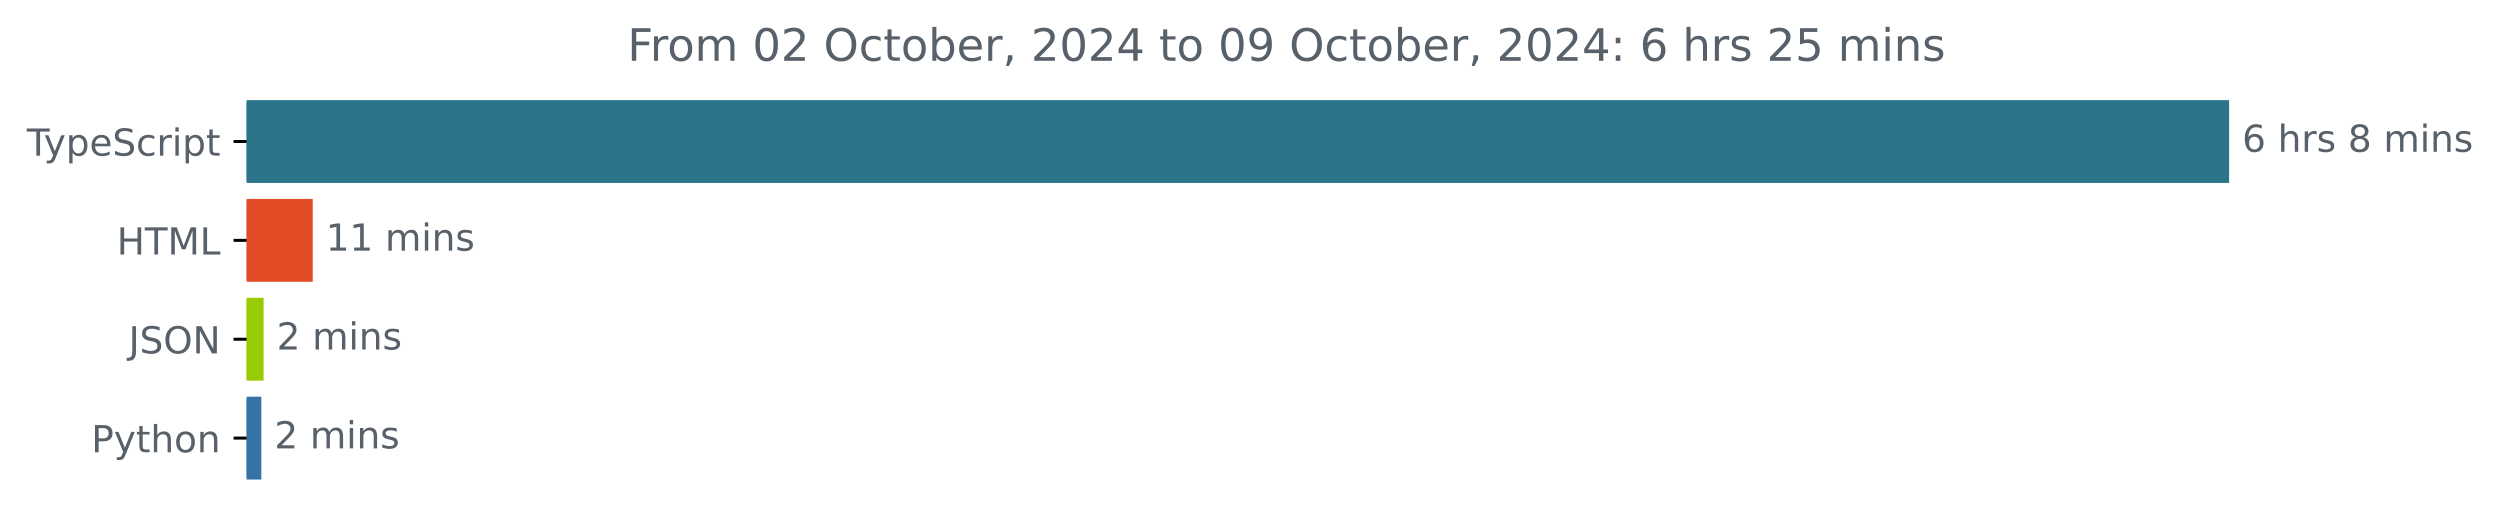
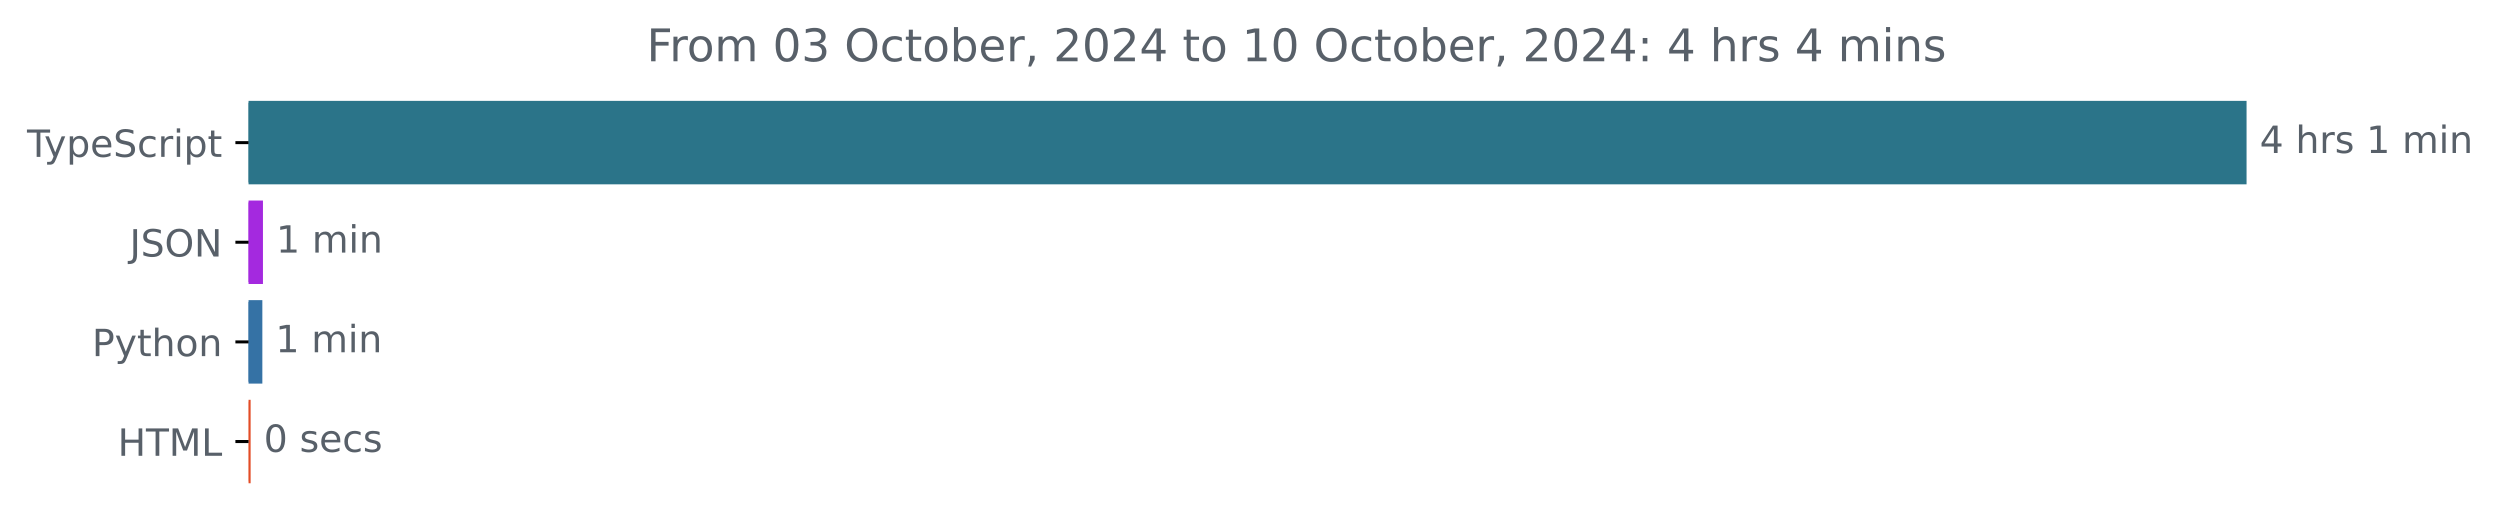
- <svg xmlns="http://www.w3.org/2000/svg" xmlns:xlink="http://www.w3.org/1999/xlink" width="670.782pt" height="140.398pt" viewBox="0 0 670.782 140.398" version="1.1">
+ <svg xmlns="http://www.w3.org/2000/svg" xmlns:xlink="http://www.w3.org/1999/xlink" width="665.572pt" height="140.398pt" viewBox="0 0 665.572 140.398" version="1.1">
  <defs>
    <style type="text/css">*{stroke-linejoin: round; stroke-linecap: butt}</style>
  </defs>
  <g id="figure_1">
    <g id="patch_1">
-       <path d="M -0 140.398  L 670.782 140.398  L 670.782 0  L -0 0  L -0 140.398  z " style="fill: none" />
+       <path d="M -0 140.398  L 665.572 140.398  L 665.572 0  L -0 0  L -0 140.398  z " style="fill: none" />
    </g>
    <g id="axes_1">
      <g id="patch_2">
-         <path d="M 66.17 27.358  L 597.599 27.358  L 597.599 48.579  L 66.17 48.579  z " clip-path="url(#pae3d73171f)" style="fill: #2b7489; stroke: #2b7489; stroke-linejoin: miter" />
+         <path d="M 66.17 27.358  L 597.599 27.358  L 597.599 48.579  L 66.17 48.579  z " clip-path="url(#p52d309eed0)" style="fill: #2b7489; stroke: #2b7489; stroke-linejoin: miter" />
      </g>
      <g id="patch_3">
-         <path d="M 66.17 53.884  L 83.412 53.884  L 83.412 75.105  L 66.17 75.105  z " clip-path="url(#pae3d73171f)" style="fill: #e34c26; stroke: #e34c26; stroke-linejoin: miter" />
+         <path d="M 66.17 53.884  L 69.506 53.884  L 69.506 75.105  L 66.17 75.105  z " clip-path="url(#p52d309eed0)" style="fill: #a429df; stroke: #a429df; stroke-linejoin: miter" />
      </g>
      <g id="patch_4">
-         <path d="M 66.17 80.411  L 70.23 80.411  L 70.23 101.632  L 66.17 101.632  z " clip-path="url(#pae3d73171f)" style="fill: #98cb04; stroke: #98cb04; stroke-linejoin: miter" />
+         <path d="M 66.17 80.411  L 69.344 80.411  L 69.344 101.632  L 66.17 101.632  z " clip-path="url(#p52d309eed0)" style="fill: #3572a5; stroke: #3572a5; stroke-linejoin: miter" />
      </g>
      <g id="patch_5">
-         <path d="M 66.17 106.937  L 69.619 106.937  L 69.619 128.158  L 66.17 128.158  z " clip-path="url(#pae3d73171f)" style="fill: #3572a5; stroke: #3572a5; stroke-linejoin: miter" />
+         <path d="M 66.17 106.937  L 66.224 106.937  L 66.224 128.158  L 66.17 128.158  z " clip-path="url(#p52d309eed0)" style="fill: #e34c26; stroke: #e34c26; stroke-linejoin: miter" />
      </g>
      <g id="matplotlib.axis_1" />
      <g id="matplotlib.axis_2">
        <g id="ytick_1">
          <g id="line2d_1">
            <defs>
-               <path id="me9998e8bd8" d="M 0 0  L -3.5 0  " style="stroke: #000000; stroke-width: 0.8" />
+               <path id="mc855e12b57" d="M 0 0  L -3.5 0  " style="stroke: #000000; stroke-width: 0.8" />
            </defs>
            <g>
-               <use xlink:href="#me9998e8bd8" x="66.17" y="37.969" style="stroke: #000000; stroke-width: 0.8" />
+               <use xlink:href="#mc855e12b57" x="66.17" y="37.969" style="stroke: #000000; stroke-width: 0.8" />
            </g>
          </g>
          <g id="text_1">
            <g style="fill: #586069" transform="translate(7.2 41.76787) scale(0.1 -0.1)">
              <defs>
                <path id="DejaVuSans-54" d="M -19 4666  L 3928 4666  L 3928 4134  L 2272 4134  L 2272 0  L 1638 0  L 1638 4134  L -19 4134  L -19 4666  z " transform="scale(0.015625)" />
                <path id="DejaVuSans-79" d="M 2059 -325  Q 1816 -950 1584 -1140  Q 1353 -1331 966 -1331  L 506 -1331  L 506 -850  L 844 -850  Q 1081 -850 1212 -737  Q 1344 -625 1503 -206  L 1606 56  L 191 3500  L 800 3500  L 1894 763  L 2988 3500  L 3597 3500  L 2059 -325  z " transform="scale(0.015625)" />
                <path id="DejaVuSans-70" d="M 1159 525  L 1159 -1331  L 581 -1331  L 581 3500  L 1159 3500  L 1159 2969  Q 1341 3281 1617 3432  Q 1894 3584 2278 3584  Q 2916 3584 3314 3078  Q 3713 2572 3713 1747  Q 3713 922 3314 415  Q 2916 -91 2278 -91  Q 1894 -91 1617 61  Q 1341 213 1159 525  z M 3116 1747  Q 3116 2381 2855 2742  Q 2594 3103 2138 3103  Q 1681 3103 1420 2742  Q 1159 2381 1159 1747  Q 1159 1113 1420 752  Q 1681 391 2138 391  Q 2594 391 2855 752  Q 3116 1113 3116 1747  z " transform="scale(0.015625)" />
                <path id="DejaVuSans-65" d="M 3597 1894  L 3597 1613  L 953 1613  Q 991 1019 1311 708  Q 1631 397 2203 397  Q 2534 397 2845 478  Q 3156 559 3463 722  L 3463 178  Q 3153 47 2828 -22  Q 2503 -91 2169 -91  Q 1331 -91 842 396  Q 353 884 353 1716  Q 353 2575 817 3079  Q 1281 3584 2069 3584  Q 2775 3584 3186 3129  Q 3597 2675 3597 1894  z M 3022 2063  Q 3016 2534 2758 2815  Q 2500 3097 2075 3097  Q 1594 3097 1305 2825  Q 1016 2553 972 2059  L 3022 2063  z " transform="scale(0.015625)" />
                <path id="DejaVuSans-53" d="M 3425 4513  L 3425 3897  Q 3066 4069 2747 4153  Q 2428 4238 2131 4238  Q 1616 4238 1336 4038  Q 1056 3838 1056 3469  Q 1056 3159 1242 3001  Q 1428 2844 1947 2747  L 2328 2669  Q 3034 2534 3370 2195  Q 3706 1856 3706 1288  Q 3706 609 3251 259  Q 2797 -91 1919 -91  Q 1588 -91 1214 -16  Q 841 59 441 206  L 441 856  Q 825 641 1194 531  Q 1563 422 1919 422  Q 2459 422 2753 634  Q 3047 847 3047 1241  Q 3047 1584 2836 1778  Q 2625 1972 2144 2069  L 1759 2144  Q 1053 2284 737 2584  Q 422 2884 422 3419  Q 422 4038 858 4394  Q 1294 4750 2059 4750  Q 2388 4750 2728 4690  Q 3069 4631 3425 4513  z " transform="scale(0.015625)" />
                <path id="DejaVuSans-63" d="M 3122 3366  L 3122 2828  Q 2878 2963 2633 3030  Q 2388 3097 2138 3097  Q 1578 3097 1268 2742  Q 959 2388 959 1747  Q 959 1106 1268 751  Q 1578 397 2138 397  Q 2388 397 2633 464  Q 2878 531 3122 666  L 3122 134  Q 2881 22 2623 -34  Q 2366 -91 2075 -91  Q 1284 -91 818 406  Q 353 903 353 1747  Q 353 2603 823 3093  Q 1294 3584 2113 3584  Q 2378 3584 2631 3529  Q 2884 3475 3122 3366  z " transform="scale(0.015625)" />
                <path id="DejaVuSans-72" d="M 2631 2963  Q 2534 3019 2420 3045  Q 2306 3072 2169 3072  Q 1681 3072 1420 2755  Q 1159 2438 1159 1844  L 1159 0  L 581 0  L 581 3500  L 1159 3500  L 1159 2956  Q 1341 3275 1631 3429  Q 1922 3584 2338 3584  Q 2397 3584 2469 3576  Q 2541 3569 2628 3553  L 2631 2963  z " transform="scale(0.015625)" />
                <path id="DejaVuSans-69" d="M 603 3500  L 1178 3500  L 1178 0  L 603 0  L 603 3500  z M 603 4863  L 1178 4863  L 1178 4134  L 603 4134  L 603 4863  z " transform="scale(0.015625)" />
                <path id="DejaVuSans-74" d="M 1172 4494  L 1172 3500  L 2356 3500  L 2356 3053  L 1172 3053  L 1172 1153  Q 1172 725 1289 603  Q 1406 481 1766 481  L 2356 481  L 2356 0  L 1766 0  Q 1100 0 847 248  Q 594 497 594 1153  L 594 3053  L 172 3053  L 172 3500  L 594 3500  L 594 4494  L 1172 4494  z " transform="scale(0.015625)" />
              </defs>
              <use xlink:href="#DejaVuSans-54" />
              <use xlink:href="#DejaVuSans-79" x="45.459" />
              <use xlink:href="#DejaVuSans-70" x="104.639" />
              <use xlink:href="#DejaVuSans-65" x="168.115" />
              <use xlink:href="#DejaVuSans-53" x="229.639" />
              <use xlink:href="#DejaVuSans-63" x="293.115" />
              <use xlink:href="#DejaVuSans-72" x="348.096" />
              <use xlink:href="#DejaVuSans-69" x="389.209" />
              <use xlink:href="#DejaVuSans-70" x="416.992" />
              <use xlink:href="#DejaVuSans-74" x="480.469" />
            </g>
          </g>
        </g>
        <g id="ytick_2">
          <g id="line2d_2">
            <g>
-               <use xlink:href="#me9998e8bd8" x="66.17" y="64.495" style="stroke: #000000; stroke-width: 0.8" />
+               <use xlink:href="#mc855e12b57" x="66.17" y="64.495" style="stroke: #000000; stroke-width: 0.8" />
            </g>
          </g>
          <g id="text_2">
-             <g style="fill: #586069" transform="translate(31.34219 68.29419) scale(0.1 -0.1)">
-               <defs>
-                 <path id="DejaVuSans-48" d="M 628 4666  L 1259 4666  L 1259 2753  L 3553 2753  L 3553 4666  L 4184 4666  L 4184 0  L 3553 0  L 3553 2222  L 1259 2222  L 1259 0  L 628 0  L 628 4666  z " transform="scale(0.015625)" />
-                 <path id="DejaVuSans-4d" d="M 628 4666  L 1569 4666  L 2759 1491  L 3956 4666  L 4897 4666  L 4897 0  L 4281 0  L 4281 4097  L 3078 897  L 2444 897  L 1241 4097  L 1241 0  L 628 0  L 628 4666  z " transform="scale(0.015625)" />
-                 <path id="DejaVuSans-4c" d="M 628 4666  L 1259 4666  L 1259 531  L 3531 531  L 3531 0  L 628 0  L 628 4666  z " transform="scale(0.015625)" />
-               </defs>
-               <use xlink:href="#DejaVuSans-48" />
-               <use xlink:href="#DejaVuSans-54" x="75.195" />
-               <use xlink:href="#DejaVuSans-4d" x="136.279" />
-               <use xlink:href="#DejaVuSans-4c" x="222.559" />
-             </g>
-           </g>
-         </g>
-         <g id="ytick_3">
-           <g id="line2d_3">
-             <g>
-               <use xlink:href="#me9998e8bd8" x="66.17" y="91.021" style="stroke: #000000; stroke-width: 0.8" />
-             </g>
-           </g>
-           <g id="text_3">
-             <g style="fill: #586069" transform="translate(34.51875 94.8205) scale(0.1 -0.1)">
+             <g style="fill: #586069" transform="translate(34.51875 68.29419) scale(0.1 -0.1)">
              <defs>
                <path id="DejaVuSans-4a" d="M 628 4666  L 1259 4666  L 1259 325  Q 1259 -519 939 -900  Q 619 -1281 -91 -1281  L -331 -1281  L -331 -750  L -134 -750  Q 284 -750 456 -515  Q 628 -281 628 325  L 628 4666  z " transform="scale(0.015625)" />
                <path id="DejaVuSans-4f" d="M 2522 4238  Q 1834 4238 1429 3725  Q 1025 3213 1025 2328  Q 1025 1447 1429 934  Q 1834 422 2522 422  Q 3209 422 3611 934  Q 4013 1447 4013 2328  Q 4013 3213 3611 3725  Q 3209 4238 2522 4238  z M 2522 4750  Q 3503 4750 4090 4092  Q 4678 3434 4678 2328  Q 4678 1225 4090 567  Q 3503 -91 2522 -91  Q 1538 -91 948 565  Q 359 1222 359 2328  Q 359 3434 948 4092  Q 1538 4750 2522 4750  z " transform="scale(0.015625)" />
                <path id="DejaVuSans-4e" d="M 628 4666  L 1478 4666  L 3547 763  L 3547 4666  L 4159 4666  L 4159 0  L 3309 0  L 1241 3903  L 1241 0  L 628 0  L 628 4666  z " transform="scale(0.015625)" />
              </defs>
              <use xlink:href="#DejaVuSans-4a" />
              <use xlink:href="#DejaVuSans-53" x="29.492" />
              <use xlink:href="#DejaVuSans-4f" x="92.969" />
              <use xlink:href="#DejaVuSans-4e" x="171.68" />
            </g>
          </g>
        </g>
-         <g id="ytick_4">
-           <g id="line2d_4">
-             <g>
-               <use xlink:href="#me9998e8bd8" x="66.17" y="117.548" style="stroke: #000000; stroke-width: 0.8" />
-             </g>
-           </g>
-           <g id="text_4">
-             <g style="fill: #586069" transform="translate(24.50781 121.3468) scale(0.1 -0.1)">
+         <g id="ytick_3">
+           <g id="line2d_3">
+             <g>
+               <use xlink:href="#mc855e12b57" x="66.17" y="91.021" style="stroke: #000000; stroke-width: 0.8" />
+             </g>
+           </g>
+           <g id="text_3">
+             <g style="fill: #586069" transform="translate(24.50781 94.8205) scale(0.1 -0.1)">
              <defs>
                <path id="DejaVuSans-50" d="M 1259 4147  L 1259 2394  L 2053 2394  Q 2494 2394 2734 2622  Q 2975 2850 2975 3272  Q 2975 3691 2734 3919  Q 2494 4147 2053 4147  L 1259 4147  z M 628 4666  L 2053 4666  Q 2838 4666 3239 4311  Q 3641 3956 3641 3272  Q 3641 2581 3239 2228  Q 2838 1875 2053 1875  L 1259 1875  L 1259 0  L 628 0  L 628 4666  z " transform="scale(0.015625)" />
                <path id="DejaVuSans-68" d="M 3513 2113  L 3513 0  L 2938 0  L 2938 2094  Q 2938 2591 2744 2837  Q 2550 3084 2163 3084  Q 1697 3084 1428 2787  Q 1159 2491 1159 1978  L 1159 0  L 581 0  L 581 4863  L 1159 4863  L 1159 2956  Q 1366 3272 1645 3428  Q 1925 3584 2291 3584  Q 2894 3584 3203 3211  Q 3513 2838 3513 2113  z " transform="scale(0.015625)" />
                <path id="DejaVuSans-6f" d="M 1959 3097  Q 1497 3097 1228 2736  Q 959 2375 959 1747  Q 959 1119 1226 758  Q 1494 397 1959 397  Q 2419 397 2687 759  Q 2956 1122 2956 1747  Q 2956 2369 2687 2733  Q 2419 3097 1959 3097  z M 1959 3584  Q 2709 3584 3137 3096  Q 3566 2609 3566 1747  Q 3566 888 3137 398  Q 2709 -91 1959 -91  Q 1206 -91 779 398  Q 353 888 353 1747  Q 353 2609 779 3096  Q 1206 3584 1959 3584  z " transform="scale(0.015625)" />
                <path id="DejaVuSans-6e" d="M 3513 2113  L 3513 0  L 2938 0  L 2938 2094  Q 2938 2591 2744 2837  Q 2550 3084 2163 3084  Q 1697 3084 1428 2787  Q 1159 2491 1159 1978  L 1159 0  L 581 0  L 581 3500  L 1159 3500  L 1159 2956  Q 1366 3272 1645 3428  Q 1925 3584 2291 3584  Q 2894 3584 3203 3211  Q 3513 2838 3513 2113  z " transform="scale(0.015625)" />
              </defs>
              <use xlink:href="#DejaVuSans-50" />
              <use xlink:href="#DejaVuSans-79" x="60.303" />
              <use xlink:href="#DejaVuSans-74" x="119.482" />
              <use xlink:href="#DejaVuSans-68" x="158.691" />
              <use xlink:href="#DejaVuSans-6f" x="222.07" />
              <use xlink:href="#DejaVuSans-6e" x="283.252" />
            </g>
          </g>
        </g>
+         <g id="ytick_4">
+           <g id="line2d_4">
+             <g>
+               <use xlink:href="#mc855e12b57" x="66.17" y="117.548" style="stroke: #000000; stroke-width: 0.8" />
+             </g>
+           </g>
+           <g id="text_4">
+             <g style="fill: #586069" transform="translate(31.34219 121.3468) scale(0.1 -0.1)">
+               <defs>
+                 <path id="DejaVuSans-48" d="M 628 4666  L 1259 4666  L 1259 2753  L 3553 2753  L 3553 4666  L 4184 4666  L 4184 0  L 3553 0  L 3553 2222  L 1259 2222  L 1259 0  L 628 0  L 628 4666  z " transform="scale(0.015625)" />
+                 <path id="DejaVuSans-4d" d="M 628 4666  L 1569 4666  L 2759 1491  L 3956 4666  L 4897 4666  L 4897 0  L 4281 0  L 4281 4097  L 3078 897  L 2444 897  L 1241 4097  L 1241 0  L 628 0  L 628 4666  z " transform="scale(0.015625)" />
+                 <path id="DejaVuSans-4c" d="M 628 4666  L 1259 4666  L 1259 531  L 3531 531  L 3531 0  L 628 0  L 628 4666  z " transform="scale(0.015625)" />
+               </defs>
+               <use xlink:href="#DejaVuSans-48" />
+               <use xlink:href="#DejaVuSans-54" x="75.195" />
+               <use xlink:href="#DejaVuSans-4d" x="136.279" />
+               <use xlink:href="#DejaVuSans-4c" x="222.559" />
+             </g>
+           </g>
+         </g>
      </g>
      <g id="text_5">
        <g style="fill: #586069" transform="translate(601.5989 40.72803) scale(0.1 -0.1)">
          <defs>
-             <path id="DejaVuSans-36" d="M 2113 2584  Q 1688 2584 1439 2293  Q 1191 2003 1191 1497  Q 1191 994 1439 701  Q 1688 409 2113 409  Q 2538 409 2786 701  Q 3034 994 3034 1497  Q 3034 2003 2786 2293  Q 2538 2584 2113 2584  z M 3366 4563  L 3366 3988  Q 3128 4100 2886 4159  Q 2644 4219 2406 4219  Q 1781 4219 1451 3797  Q 1122 3375 1075 2522  Q 1259 2794 1537 2939  Q 1816 3084 2150 3084  Q 2853 3084 3261 2657  Q 3669 2231 3669 1497  Q 3669 778 3244 343  Q 2819 -91 2113 -91  Q 1303 -91 875 529  Q 447 1150 447 2328  Q 447 3434 972 4092  Q 1497 4750 2381 4750  Q 2619 4750 2861 4703  Q 3103 4656 3366 4563  z " transform="scale(0.015625)" />
+             <path id="DejaVuSans-34" d="M 2419 4116  L 825 1625  L 2419 1625  L 2419 4116  z M 2253 4666  L 3047 4666  L 3047 1625  L 3713 1625  L 3713 1100  L 3047 1100  L 3047 0  L 2419 0  L 2419 1100  L 313 1100  L 313 1709  L 2253 4666  z " transform="scale(0.015625)" />
            <path id="DejaVuSans-20" transform="scale(0.015625)" />
            <path id="DejaVuSans-73" d="M 2834 3397  L 2834 2853  Q 2591 2978 2328 3040  Q 2066 3103 1784 3103  Q 1356 3103 1142 2972  Q 928 2841 928 2578  Q 928 2378 1081 2264  Q 1234 2150 1697 2047  L 1894 2003  Q 2506 1872 2764 1633  Q 3022 1394 3022 966  Q 3022 478 2636 193  Q 2250 -91 1575 -91  Q 1294 -91 989 -36  Q 684 19 347 128  L 347 722  Q 666 556 975 473  Q 1284 391 1588 391  Q 1994 391 2212 530  Q 2431 669 2431 922  Q 2431 1156 2273 1281  Q 2116 1406 1581 1522  L 1381 1569  Q 847 1681 609 1914  Q 372 2147 372 2553  Q 372 3047 722 3315  Q 1072 3584 1716 3584  Q 2034 3584 2315 3537  Q 2597 3491 2834 3397  z " transform="scale(0.015625)" />
-             <path id="DejaVuSans-38" d="M 2034 2216  Q 1584 2216 1326 1975  Q 1069 1734 1069 1313  Q 1069 891 1326 650  Q 1584 409 2034 409  Q 2484 409 2743 651  Q 3003 894 3003 1313  Q 3003 1734 2745 1975  Q 2488 2216 2034 2216  z M 1403 2484  Q 997 2584 770 2862  Q 544 3141 544 3541  Q 544 4100 942 4425  Q 1341 4750 2034 4750  Q 2731 4750 3128 4425  Q 3525 4100 3525 3541  Q 3525 3141 3298 2862  Q 3072 2584 2669 2484  Q 3125 2378 3379 2068  Q 3634 1759 3634 1313  Q 3634 634 3220 271  Q 2806 -91 2034 -91  Q 1263 -91 848 271  Q 434 634 434 1313  Q 434 1759 690 2068  Q 947 2378 1403 2484  z M 1172 3481  Q 1172 3119 1398 2916  Q 1625 2713 2034 2713  Q 2441 2713 2670 2916  Q 2900 3119 2900 3481  Q 2900 3844 2670 4047  Q 2441 4250 2034 4250  Q 1625 4250 1398 4047  Q 1172 3844 1172 3481  z " transform="scale(0.015625)" />
+             <path id="DejaVuSans-31" d="M 794 531  L 1825 531  L 1825 4091  L 703 3866  L 703 4441  L 1819 4666  L 2450 4666  L 2450 531  L 3481 531  L 3481 0  L 794 0  L 794 531  z " transform="scale(0.015625)" />
            <path id="DejaVuSans-6d" d="M 3328 2828  Q 3544 3216 3844 3400  Q 4144 3584 4550 3584  Q 5097 3584 5394 3201  Q 5691 2819 5691 2113  L 5691 0  L 5113 0  L 5113 2094  Q 5113 2597 4934 2840  Q 4756 3084 4391 3084  Q 3944 3084 3684 2787  Q 3425 2491 3425 1978  L 3425 0  L 2847 0  L 2847 2094  Q 2847 2600 2669 2842  Q 2491 3084 2119 3084  Q 1678 3084 1418 2786  Q 1159 2488 1159 1978  L 1159 0  L 581 0  L 581 3500  L 1159 3500  L 1159 2956  Q 1356 3278 1631 3431  Q 1906 3584 2284 3584  Q 2666 3584 2933 3390  Q 3200 3197 3328 2828  z " transform="scale(0.015625)" />
          </defs>
-           <use xlink:href="#DejaVuSans-36" />
+           <use xlink:href="#DejaVuSans-34" />
          <use xlink:href="#DejaVuSans-20" x="63.623" />
          <use xlink:href="#DejaVuSans-68" x="95.41" />
          <use xlink:href="#DejaVuSans-72" x="158.789" />
          <use xlink:href="#DejaVuSans-73" x="199.902" />
          <use xlink:href="#DejaVuSans-20" x="252.002" />
-           <use xlink:href="#DejaVuSans-38" x="283.789" />
+           <use xlink:href="#DejaVuSans-31" x="283.789" />
          <use xlink:href="#DejaVuSans-20" x="347.412" />
          <use xlink:href="#DejaVuSans-6d" x="379.199" />
          <use xlink:href="#DejaVuSans-69" x="476.611" />
          <use xlink:href="#DejaVuSans-6e" x="504.395" />
-           <use xlink:href="#DejaVuSans-73" x="567.773" />
        </g>
      </g>
      <g id="text_6">
-         <g style="fill: #586069" transform="translate(87.41185 67.25434) scale(0.1 -0.1)">
-           <defs>
-             <path id="DejaVuSans-31" d="M 794 531  L 1825 531  L 1825 4091  L 703 3866  L 703 4441  L 1819 4666  L 2450 4666  L 2450 531  L 3481 531  L 3481 0  L 794 0  L 794 531  z " transform="scale(0.015625)" />
-           </defs>
+         <g style="fill: #586069" transform="translate(73.50586 67.25434) scale(0.1 -0.1)">
          <use xlink:href="#DejaVuSans-31" />
-           <use xlink:href="#DejaVuSans-31" x="63.623" />
-           <use xlink:href="#DejaVuSans-20" x="127.246" />
-           <use xlink:href="#DejaVuSans-6d" x="159.033" />
-           <use xlink:href="#DejaVuSans-69" x="256.445" />
-           <use xlink:href="#DejaVuSans-6e" x="284.229" />
-           <use xlink:href="#DejaVuSans-73" x="347.607" />
-         </g>
-       </g>
-       <g id="text_7">
-         <g style="fill: #586069" transform="translate(74.23042 93.78066) scale(0.1 -0.1)">
-           <defs>
-             <path id="DejaVuSans-32" d="M 1228 531  L 3431 531  L 3431 0  L 469 0  L 469 531  Q 828 903 1448 1529  Q 2069 2156 2228 2338  Q 2531 2678 2651 2914  Q 2772 3150 2772 3378  Q 2772 3750 2511 3984  Q 2250 4219 1831 4219  Q 1534 4219 1204 4116  Q 875 4013 500 3803  L 500 4441  Q 881 4594 1212 4672  Q 1544 4750 1819 4750  Q 2544 4750 2975 4387  Q 3406 4025 3406 3419  Q 3406 3131 3298 2873  Q 3191 2616 2906 2266  Q 2828 2175 2409 1742  Q 1991 1309 1228 531  z " transform="scale(0.015625)" />
-           </defs>
-           <use xlink:href="#DejaVuSans-32" />
          <use xlink:href="#DejaVuSans-20" x="63.623" />
          <use xlink:href="#DejaVuSans-6d" x="95.41" />
          <use xlink:href="#DejaVuSans-69" x="192.822" />
          <use xlink:href="#DejaVuSans-6e" x="220.605" />
-           <use xlink:href="#DejaVuSans-73" x="283.984" />
-         </g>
-       </g>
-       <g id="text_8">
-         <g style="fill: #586069" transform="translate(73.61862 120.307) scale(0.1 -0.1)">
-           <use xlink:href="#DejaVuSans-32" />
+         </g>
+       </g>
+       <g id="text_7">
+         <g style="fill: #586069" transform="translate(73.34447 93.78066) scale(0.1 -0.1)">
+           <use xlink:href="#DejaVuSans-31" />
          <use xlink:href="#DejaVuSans-20" x="63.623" />
          <use xlink:href="#DejaVuSans-6d" x="95.41" />
          <use xlink:href="#DejaVuSans-69" x="192.822" />
          <use xlink:href="#DejaVuSans-6e" x="220.605" />
-           <use xlink:href="#DejaVuSans-73" x="283.984" />
+         </g>
+       </g>
+       <g id="text_8">
+         <g style="fill: #586069" transform="translate(70.22411 120.307) scale(0.1 -0.1)">
+           <defs>
+             <path id="DejaVuSans-30" d="M 2034 4250  Q 1547 4250 1301 3770  Q 1056 3291 1056 2328  Q 1056 1369 1301 889  Q 1547 409 2034 409  Q 2525 409 2770 889  Q 3016 1369 3016 2328  Q 3016 3291 2770 3770  Q 2525 4250 2034 4250  z M 2034 4750  Q 2819 4750 3233 4129  Q 3647 3509 3647 2328  Q 3647 1150 3233 529  Q 2819 -91 2034 -91  Q 1250 -91 836 529  Q 422 1150 422 2328  Q 422 3509 836 4129  Q 1250 4750 2034 4750  z " transform="scale(0.015625)" />
+           </defs>
+           <use xlink:href="#DejaVuSans-30" />
+           <use xlink:href="#DejaVuSans-20" x="63.623" />
+           <use xlink:href="#DejaVuSans-73" x="95.41" />
+           <use xlink:href="#DejaVuSans-65" x="147.51" />
+           <use xlink:href="#DejaVuSans-63" x="209.033" />
+           <use xlink:href="#DejaVuSans-73" x="264.014" />
        </g>
      </g>
      <g id="text_9">
-         <g style="fill: #586069" transform="translate(168.3503 16.31812) scale(0.12 -0.12)">
+         <g style="fill: #586069" transform="translate(172.1678 16.31812) scale(0.12 -0.12)">
          <defs>
            <path id="DejaVuSans-46" d="M 628 4666  L 3309 4666  L 3309 4134  L 1259 4134  L 1259 2759  L 3109 2759  L 3109 2228  L 1259 2228  L 1259 0  L 628 0  L 628 4666  z " transform="scale(0.015625)" />
-             <path id="DejaVuSans-30" d="M 2034 4250  Q 1547 4250 1301 3770  Q 1056 3291 1056 2328  Q 1056 1369 1301 889  Q 1547 409 2034 409  Q 2525 409 2770 889  Q 3016 1369 3016 2328  Q 3016 3291 2770 3770  Q 2525 4250 2034 4250  z M 2034 4750  Q 2819 4750 3233 4129  Q 3647 3509 3647 2328  Q 3647 1150 3233 529  Q 2819 -91 2034 -91  Q 1250 -91 836 529  Q 422 1150 422 2328  Q 422 3509 836 4129  Q 1250 4750 2034 4750  z " transform="scale(0.015625)" />
+             <path id="DejaVuSans-33" d="M 2597 2516  Q 3050 2419 3304 2112  Q 3559 1806 3559 1356  Q 3559 666 3084 287  Q 2609 -91 1734 -91  Q 1441 -91 1130 -33  Q 819 25 488 141  L 488 750  Q 750 597 1062 519  Q 1375 441 1716 441  Q 2309 441 2620 675  Q 2931 909 2931 1356  Q 2931 1769 2642 2001  Q 2353 2234 1838 2234  L 1294 2234  L 1294 2753  L 1863 2753  Q 2328 2753 2575 2939  Q 2822 3125 2822 3475  Q 2822 3834 2567 4026  Q 2313 4219 1838 4219  Q 1578 4219 1281 4162  Q 984 4106 628 3988  L 628 4550  Q 988 4650 1302 4700  Q 1616 4750 1894 4750  Q 2613 4750 3031 4423  Q 3450 4097 3450 3541  Q 3450 3153 3228 2886  Q 3006 2619 2597 2516  z " transform="scale(0.015625)" />
            <path id="DejaVuSans-62" d="M 3116 1747  Q 3116 2381 2855 2742  Q 2594 3103 2138 3103  Q 1681 3103 1420 2742  Q 1159 2381 1159 1747  Q 1159 1113 1420 752  Q 1681 391 2138 391  Q 2594 391 2855 752  Q 3116 1113 3116 1747  z M 1159 2969  Q 1341 3281 1617 3432  Q 1894 3584 2278 3584  Q 2916 3584 3314 3078  Q 3713 2572 3713 1747  Q 3713 922 3314 415  Q 2916 -91 2278 -91  Q 1894 -91 1617 61  Q 1341 213 1159 525  L 1159 0  L 581 0  L 581 4863  L 1159 4863  L 1159 2969  z " transform="scale(0.015625)" />
            <path id="DejaVuSans-2c" d="M 750 794  L 1409 794  L 1409 256  L 897 -744  L 494 -744  L 750 256  L 750 794  z " transform="scale(0.015625)" />
-             <path id="DejaVuSans-34" d="M 2419 4116  L 825 1625  L 2419 1625  L 2419 4116  z M 2253 4666  L 3047 4666  L 3047 1625  L 3713 1625  L 3713 1100  L 3047 1100  L 3047 0  L 2419 0  L 2419 1100  L 313 1100  L 313 1709  L 2253 4666  z " transform="scale(0.015625)" />
-             <path id="DejaVuSans-39" d="M 703 97  L 703 672  Q 941 559 1184 500  Q 1428 441 1663 441  Q 2288 441 2617 861  Q 2947 1281 2994 2138  Q 2813 1869 2534 1725  Q 2256 1581 1919 1581  Q 1219 1581 811 2004  Q 403 2428 403 3163  Q 403 3881 828 4315  Q 1253 4750 1959 4750  Q 2769 4750 3195 4129  Q 3622 3509 3622 2328  Q 3622 1225 3098 567  Q 2575 -91 1691 -91  Q 1453 -91 1209 -44  Q 966 3 703 97  z M 1959 2075  Q 2384 2075 2632 2365  Q 2881 2656 2881 3163  Q 2881 3666 2632 3958  Q 2384 4250 1959 4250  Q 1534 4250 1286 3958  Q 1038 3666 1038 3163  Q 1038 2656 1286 2365  Q 1534 2075 1959 2075  z " transform="scale(0.015625)" />
+             <path id="DejaVuSans-32" d="M 1228 531  L 3431 531  L 3431 0  L 469 0  L 469 531  Q 828 903 1448 1529  Q 2069 2156 2228 2338  Q 2531 2678 2651 2914  Q 2772 3150 2772 3378  Q 2772 3750 2511 3984  Q 2250 4219 1831 4219  Q 1534 4219 1204 4116  Q 875 4013 500 3803  L 500 4441  Q 881 4594 1212 4672  Q 1544 4750 1819 4750  Q 2544 4750 2975 4387  Q 3406 4025 3406 3419  Q 3406 3131 3298 2873  Q 3191 2616 2906 2266  Q 2828 2175 2409 1742  Q 1991 1309 1228 531  z " transform="scale(0.015625)" />
            <path id="DejaVuSans-3a" d="M 750 794  L 1409 794  L 1409 0  L 750 0  L 750 794  z M 750 3309  L 1409 3309  L 1409 2516  L 750 2516  L 750 3309  z " transform="scale(0.015625)" />
-             <path id="DejaVuSans-35" d="M 691 4666  L 3169 4666  L 3169 4134  L 1269 4134  L 1269 2991  Q 1406 3038 1543 3061  Q 1681 3084 1819 3084  Q 2600 3084 3056 2656  Q 3513 2228 3513 1497  Q 3513 744 3044 326  Q 2575 -91 1722 -91  Q 1428 -91 1123 -41  Q 819 9 494 109  L 494 744  Q 775 591 1075 516  Q 1375 441 1709 441  Q 2250 441 2565 725  Q 2881 1009 2881 1497  Q 2881 1984 2565 2268  Q 2250 2553 1709 2553  Q 1456 2553 1204 2497  Q 953 2441 691 2322  L 691 4666  z " transform="scale(0.015625)" />
          </defs>
          <use xlink:href="#DejaVuSans-46" />
          <use xlink:href="#DejaVuSans-72" x="50.27" />
          <use xlink:href="#DejaVuSans-6f" x="89.133" />
          <use xlink:href="#DejaVuSans-6d" x="150.314" />
          <use xlink:href="#DejaVuSans-20" x="247.727" />
          <use xlink:href="#DejaVuSans-30" x="279.514" />
-           <use xlink:href="#DejaVuSans-32" x="343.137" />
+           <use xlink:href="#DejaVuSans-33" x="343.137" />
          <use xlink:href="#DejaVuSans-20" x="406.76" />
          <use xlink:href="#DejaVuSans-4f" x="438.547" />
          <use xlink:href="#DejaVuSans-63" x="517.258" />
          <use xlink:href="#DejaVuSans-74" x="572.238" />
          <use xlink:href="#DejaVuSans-6f" x="611.447" />
          <use xlink:href="#DejaVuSans-62" x="672.629" />
          <use xlink:href="#DejaVuSans-65" x="736.105" />
          <use xlink:href="#DejaVuSans-72" x="797.629" />
          <use xlink:href="#DejaVuSans-2c" x="838.742" />
          <use xlink:href="#DejaVuSans-20" x="870.529" />
          <use xlink:href="#DejaVuSans-32" x="902.316" />
          <use xlink:href="#DejaVuSans-30" x="965.939" />
          <use xlink:href="#DejaVuSans-32" x="1029.562" />
          <use xlink:href="#DejaVuSans-34" x="1093.186" />
          <use xlink:href="#DejaVuSans-20" x="1156.809" />
          <use xlink:href="#DejaVuSans-74" x="1188.596" />
          <use xlink:href="#DejaVuSans-6f" x="1227.805" />
          <use xlink:href="#DejaVuSans-20" x="1288.986" />
-           <use xlink:href="#DejaVuSans-30" x="1320.773" />
-           <use xlink:href="#DejaVuSans-39" x="1384.396" />
+           <use xlink:href="#DejaVuSans-31" x="1320.773" />
+           <use xlink:href="#DejaVuSans-30" x="1384.396" />
          <use xlink:href="#DejaVuSans-20" x="1448.02" />
          <use xlink:href="#DejaVuSans-4f" x="1479.807" />
          <use xlink:href="#DejaVuSans-63" x="1558.518" />
          <use xlink:href="#DejaVuSans-74" x="1613.498" />
          <use xlink:href="#DejaVuSans-6f" x="1652.707" />
          <use xlink:href="#DejaVuSans-62" x="1713.889" />
          <use xlink:href="#DejaVuSans-65" x="1777.365" />
          <use xlink:href="#DejaVuSans-72" x="1838.889" />
          <use xlink:href="#DejaVuSans-2c" x="1880.002" />
          <use xlink:href="#DejaVuSans-20" x="1911.789" />
          <use xlink:href="#DejaVuSans-32" x="1943.576" />
          <use xlink:href="#DejaVuSans-30" x="2007.199" />
          <use xlink:href="#DejaVuSans-32" x="2070.822" />
          <use xlink:href="#DejaVuSans-34" x="2134.445" />
          <use xlink:href="#DejaVuSans-3a" x="2198.068" />
          <use xlink:href="#DejaVuSans-20" x="2231.76" />
-           <use xlink:href="#DejaVuSans-36" x="2263.547" />
+           <use xlink:href="#DejaVuSans-34" x="2263.547" />
          <use xlink:href="#DejaVuSans-20" x="2327.17" />
          <use xlink:href="#DejaVuSans-68" x="2358.957" />
          <use xlink:href="#DejaVuSans-72" x="2422.336" />
          <use xlink:href="#DejaVuSans-73" x="2463.449" />
          <use xlink:href="#DejaVuSans-20" x="2515.549" />
-           <use xlink:href="#DejaVuSans-32" x="2547.336" />
-           <use xlink:href="#DejaVuSans-35" x="2610.959" />
-           <use xlink:href="#DejaVuSans-20" x="2674.582" />
-           <use xlink:href="#DejaVuSans-6d" x="2706.369" />
-           <use xlink:href="#DejaVuSans-69" x="2803.781" />
-           <use xlink:href="#DejaVuSans-6e" x="2831.564" />
-           <use xlink:href="#DejaVuSans-73" x="2894.943" />
+           <use xlink:href="#DejaVuSans-34" x="2547.336" />
+           <use xlink:href="#DejaVuSans-20" x="2610.959" />
+           <use xlink:href="#DejaVuSans-6d" x="2642.746" />
+           <use xlink:href="#DejaVuSans-69" x="2740.158" />
+           <use xlink:href="#DejaVuSans-6e" x="2767.941" />
+           <use xlink:href="#DejaVuSans-73" x="2831.32" />
        </g>
      </g>
    </g>
  </g>
  <defs>
-     <clipPath id="pae3d73171f">
+     <clipPath id="p52d309eed0">
      <rect x="66.17" y="22.318" width="558" height="110.88" />
    </clipPath>
  </defs>
</svg>
